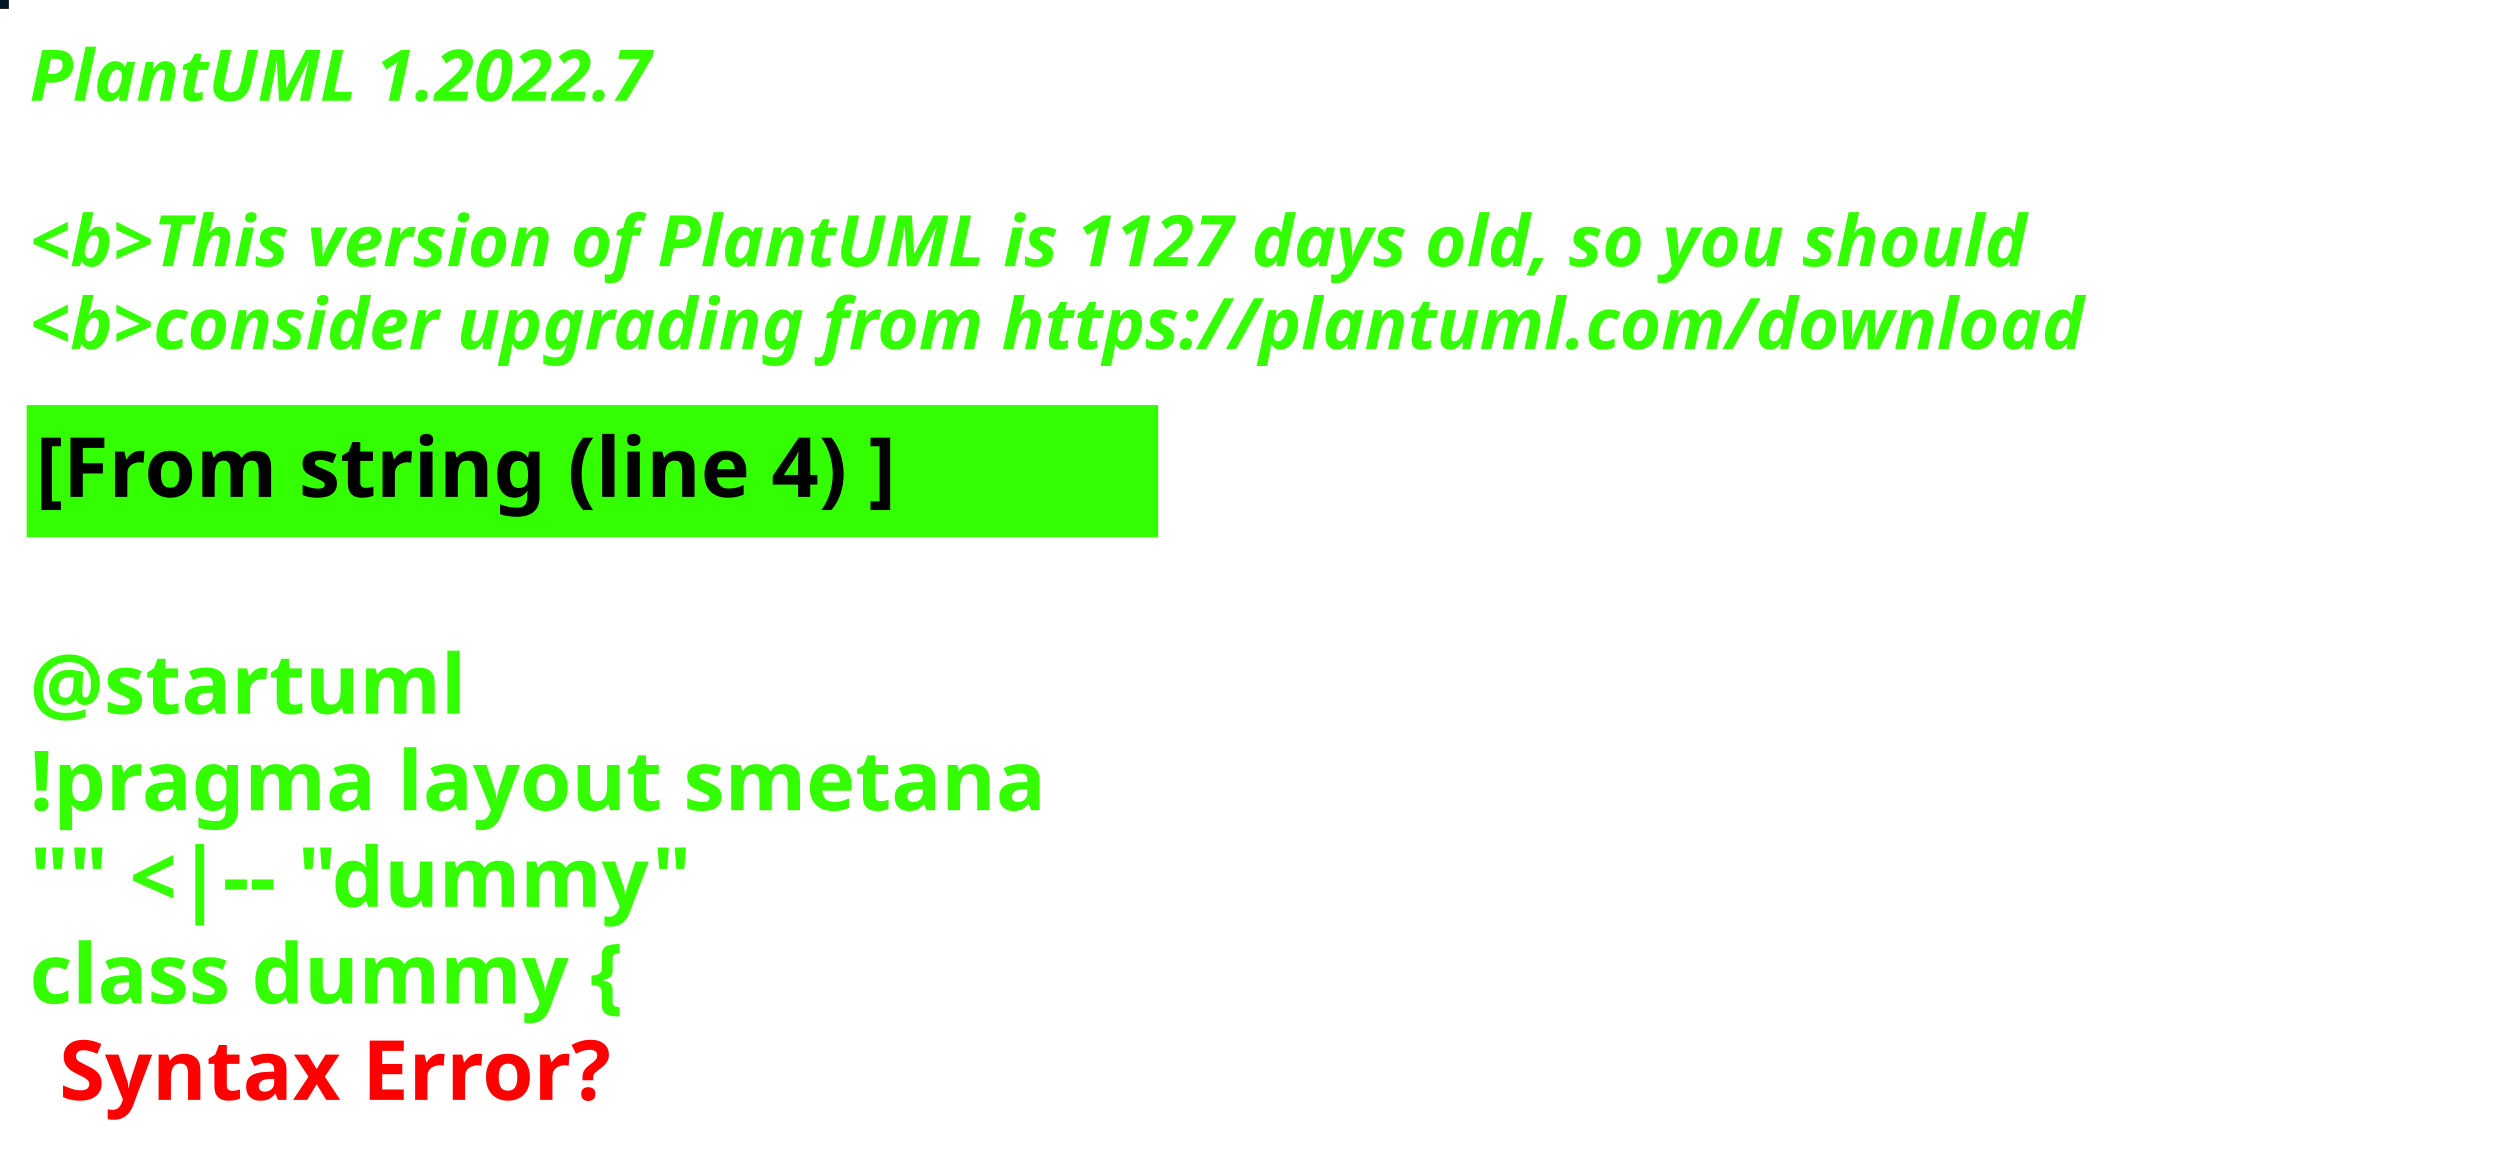
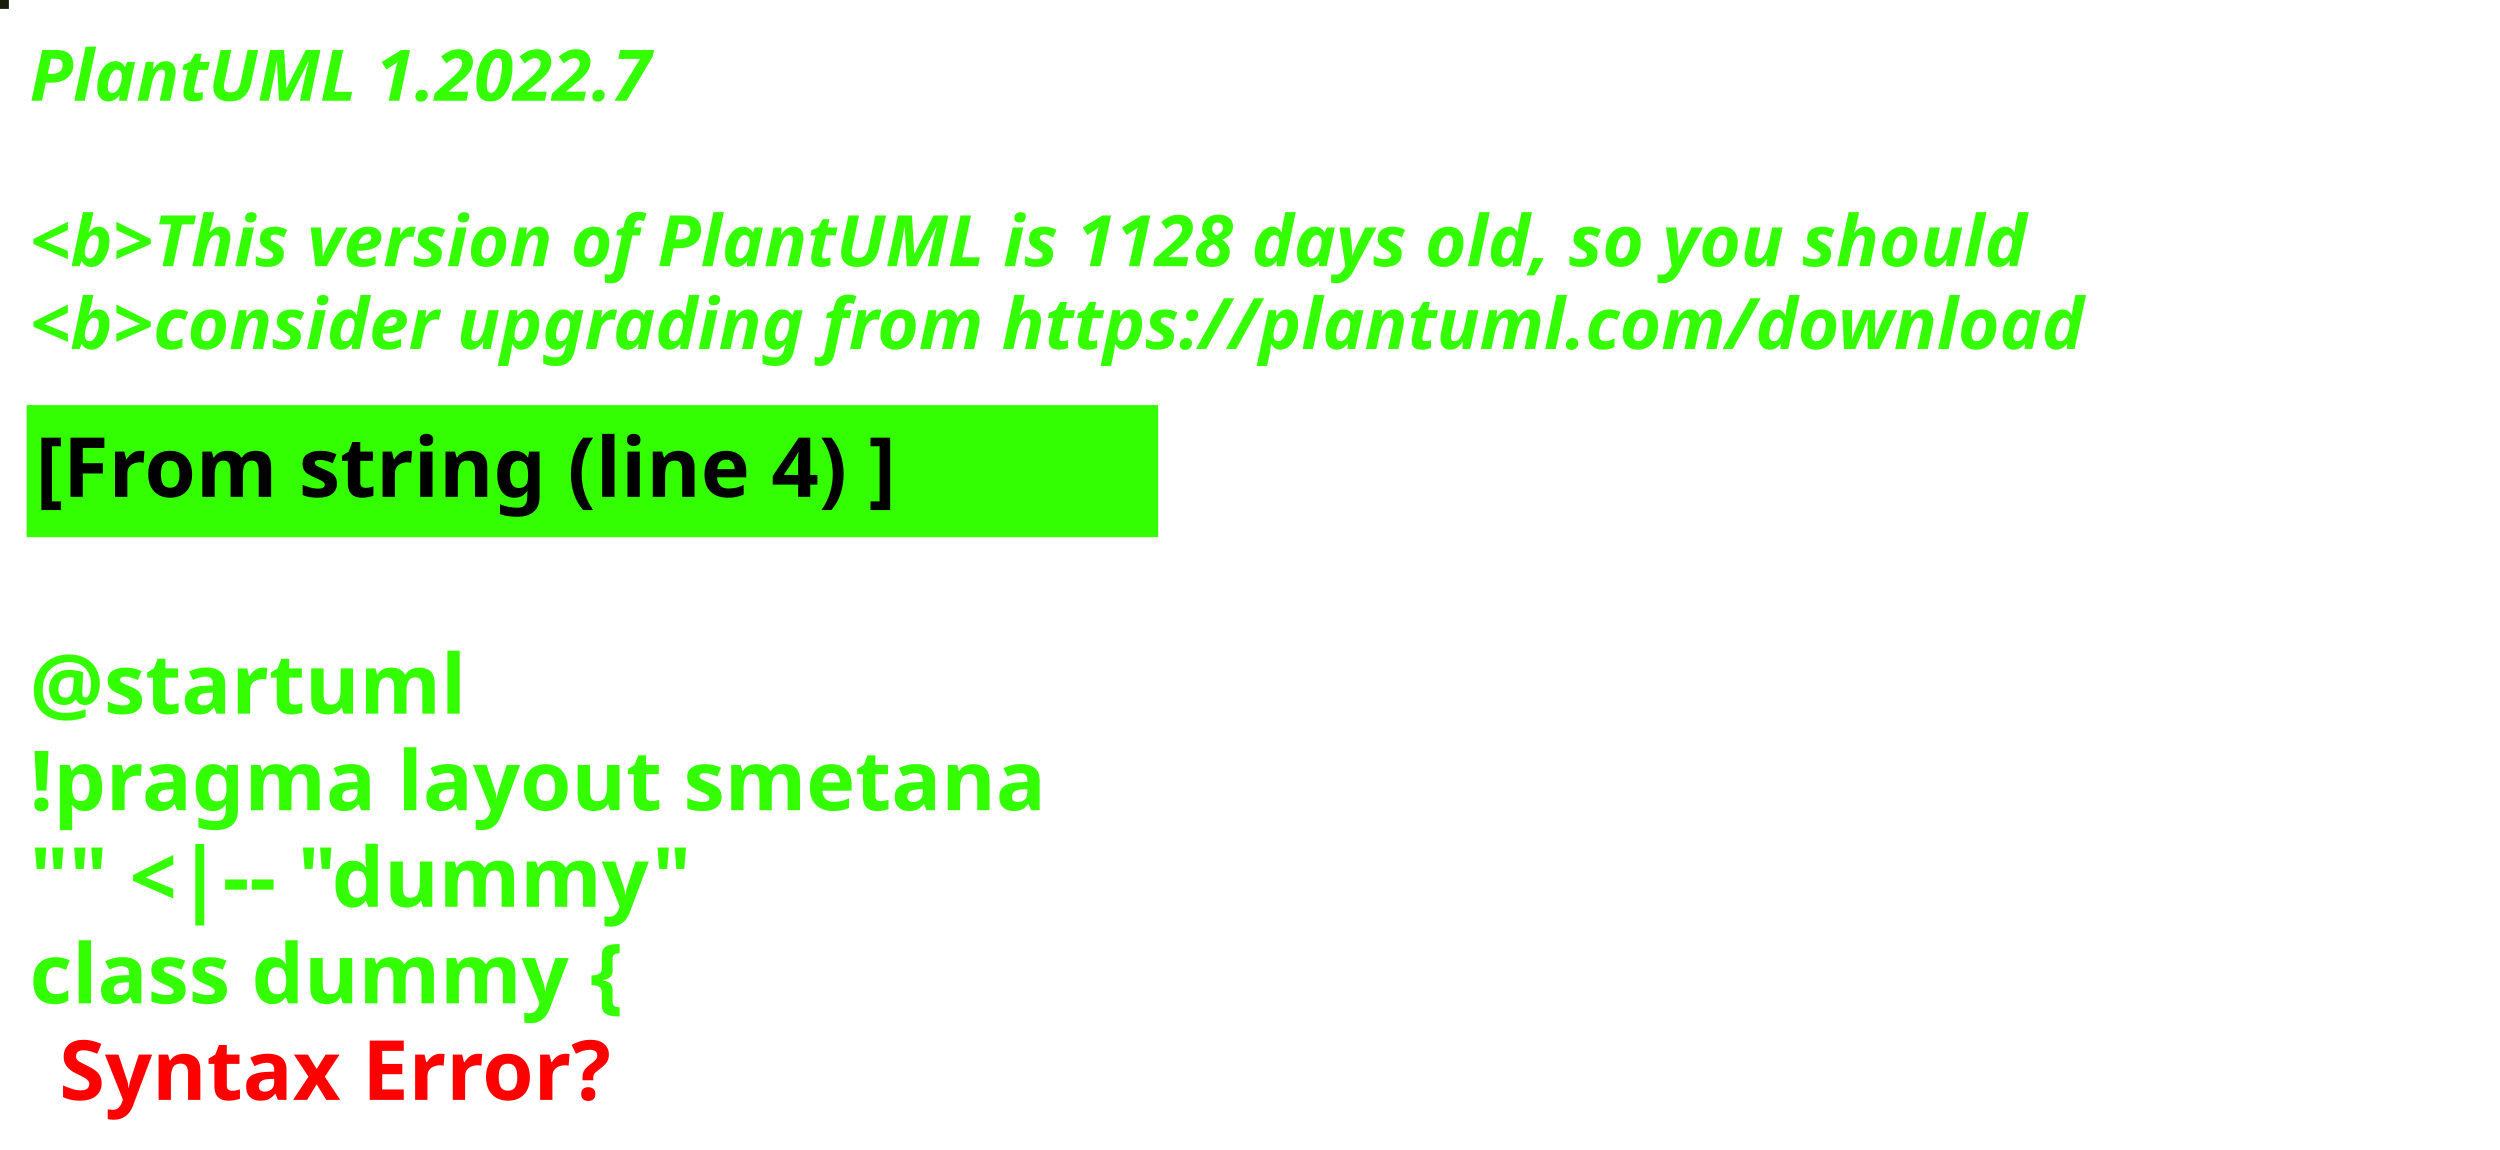
<svg xmlns="http://www.w3.org/2000/svg" contentStyleType="text/css" height="194px" preserveAspectRatio="none" style="width:422px;height:194px;background:#000000;" version="1.1" viewBox="0 0 422 194" width="422px" zoomAndPan="magnify">
  <defs />
  <g>
-     <rect fill="#001525" height="1" style="stroke:#001525;stroke-width:1.0;" width="1" x="0" y="0" />
+     <rect fill="#18200B" height="1" style="stroke:#18200B;stroke-width:1.0;" width="1" x="0" y="0" />
    <text fill="#33FF02" font-family="sans-serif" font-size="12" font-style="italic" font-weight="bold" lengthAdjust="spacing" textLength="127" x="5" y="17">PlantUML 1.2022.7</text>
    <text fill="#33FF02" font-family="sans-serif" font-size="12" font-style="italic" font-weight="bold" lengthAdjust="spacing" textLength="4" x="5" y="30.969"> </text>
-     <text fill="#33FF02" font-family="sans-serif" font-size="12" font-style="italic" font-weight="bold" lengthAdjust="spacing" textLength="407" x="5" y="44.938">&lt;b&gt;This version of PlantUML is 1127 days old, so you should</text>
+     <text fill="#33FF02" font-family="sans-serif" font-size="12" font-style="italic" font-weight="bold" lengthAdjust="spacing" textLength="407" x="5" y="44.938">&lt;b&gt;This version of PlantUML is 1128 days old, so you should</text>
    <text fill="#33FF02" font-family="sans-serif" font-size="12" font-style="italic" font-weight="bold" lengthAdjust="spacing" textLength="408" x="5" y="58.906">&lt;b&gt;consider upgrading from https://plantuml.com/download</text>
    <rect fill="#33FF02" height="21.297" style="stroke:#33FF02;stroke-width:1.0;" width="190" x="5" y="68.875" />
    <text fill="#000000" font-family="sans-serif" font-size="14" font-weight="bold" lengthAdjust="spacing" textLength="168" x="6" y="83.875">[From string (line 4) ]</text>
    <text fill="#33FF02" font-family="sans-serif" font-size="14" font-weight="bold" lengthAdjust="spacing" textLength="5" x="5" y="104.172"> </text>
    <text fill="#33FF02" font-family="sans-serif" font-size="14" font-weight="bold" lengthAdjust="spacing" textLength="79" x="5" y="120.469">@startuml</text>
    <text fill="#33FF02" font-family="sans-serif" font-size="14" font-weight="bold" lengthAdjust="spacing" textLength="190" x="5" y="136.766">!pragma layout smetana</text>
    <text fill="#33FF02" font-family="sans-serif" font-size="14" font-weight="bold" lengthAdjust="spacing" textLength="124" x="5" y="153.062">"" &lt;|-- "dummy"</text>
    <text fill="#33FF02" font-family="sans-serif" font-size="14" font-weight="bold" lengthAdjust="spacing" text-decoration="wavy underline" textLength="117" x="5" y="169.359">class dummy {</text>
    <text fill="#FF0000" font-family="sans-serif" font-size="14" font-weight="bold" lengthAdjust="spacing" textLength="106" x="10" y="185.656">Syntax Error?</text>
  </g>
</svg>
